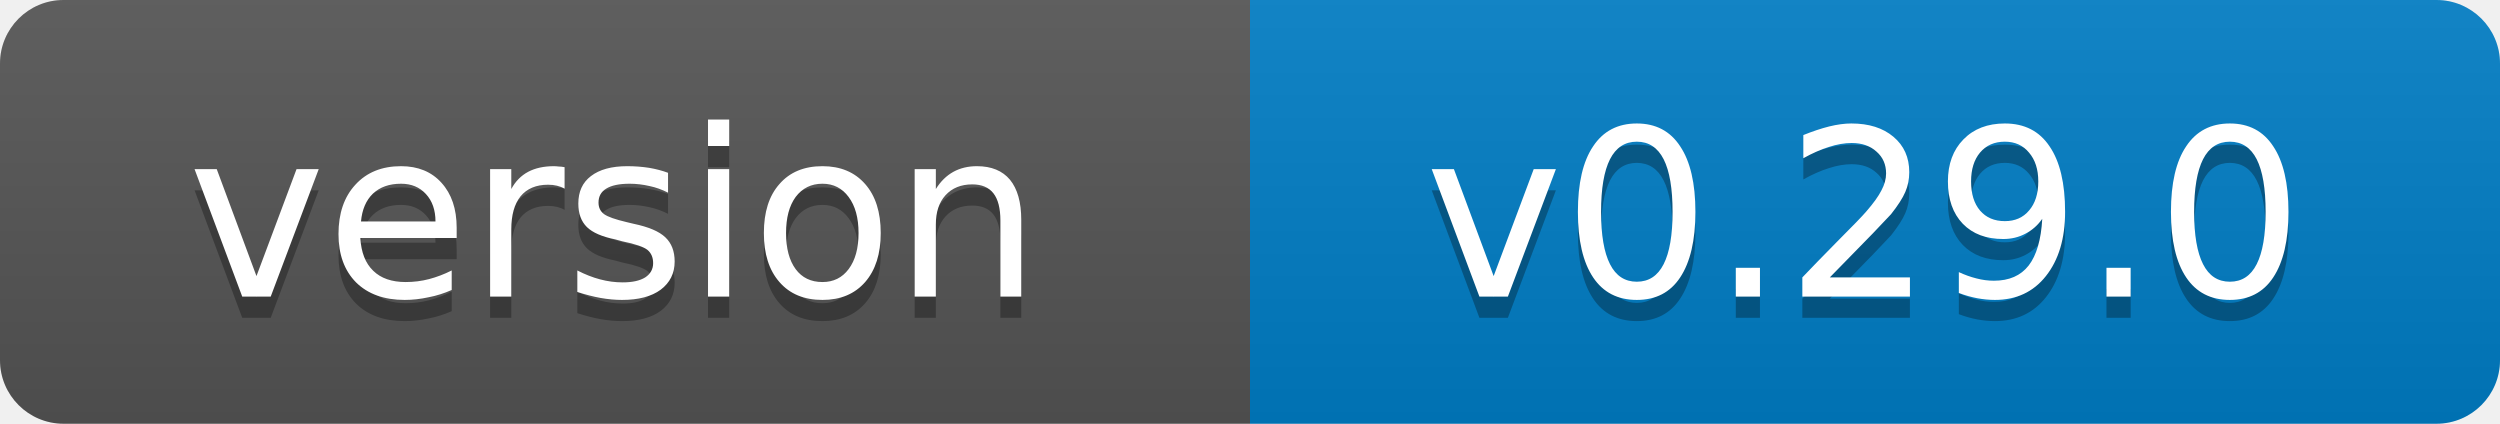
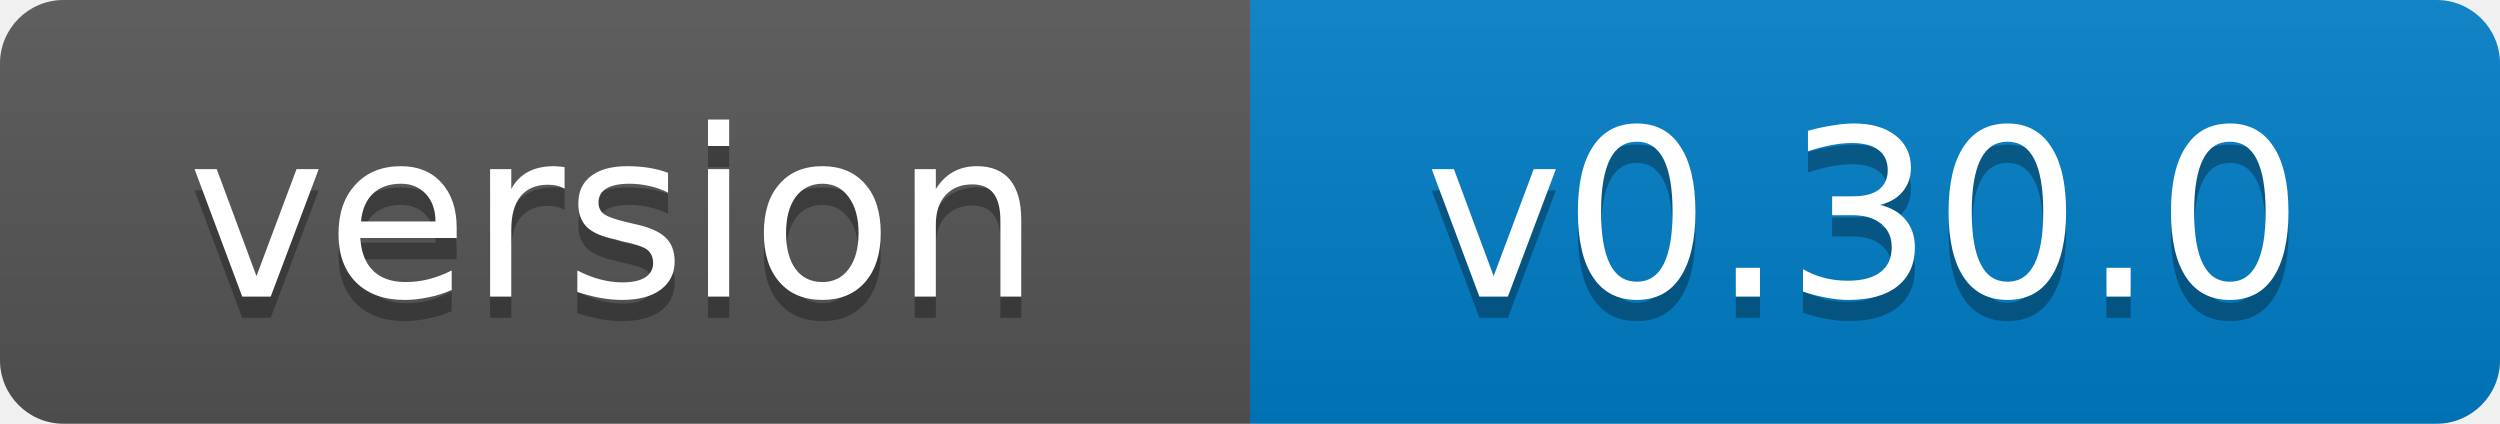
- <svg xmlns="http://www.w3.org/2000/svg" width="118" height="20" role="img" aria-label="version: v0.29.0">
+ <svg xmlns="http://www.w3.org/2000/svg" width="118" height="20" role="img" aria-label="version: v0.30.0">
  <linearGradient id="s" x2="0" y2="100%">
    <stop offset="0" stop-color="#bbb" stop-opacity=".1" />
    <stop offset="1" stop-opacity=".1" />
  </linearGradient>
  <clipPath id="r">
    <rect width="118" height="20" rx="3" fill="#fff" />
  </clipPath>
  <g clip-path="url(#r)">
    <rect width="59" height="20" fill="#555" />
    <rect x="59" width="59" height="20" fill="#007ec6" />
    <rect width="118" height="20" fill="url(#s)" />
  </g>
  <g fill="#fff" text-anchor="middle" font-family="Verdana,Geneva,DejaVu Sans,sans-serif" font-size="11">
    <text x="29" y="15" fill="#010101" fill-opacity=".3">version</text>
    <text x="29" y="14">version</text>
-     <text x="88" y="15" fill="#010101" fill-opacity=".3">v0.29.0</text>
-     <text x="88" y="14">v0.29.0</text>
+     <text x="88" y="15" fill="#010101" fill-opacity=".3">v0.30.0</text>
+     <text x="88" y="14">v0.30.0</text>
  </g>
</svg>
